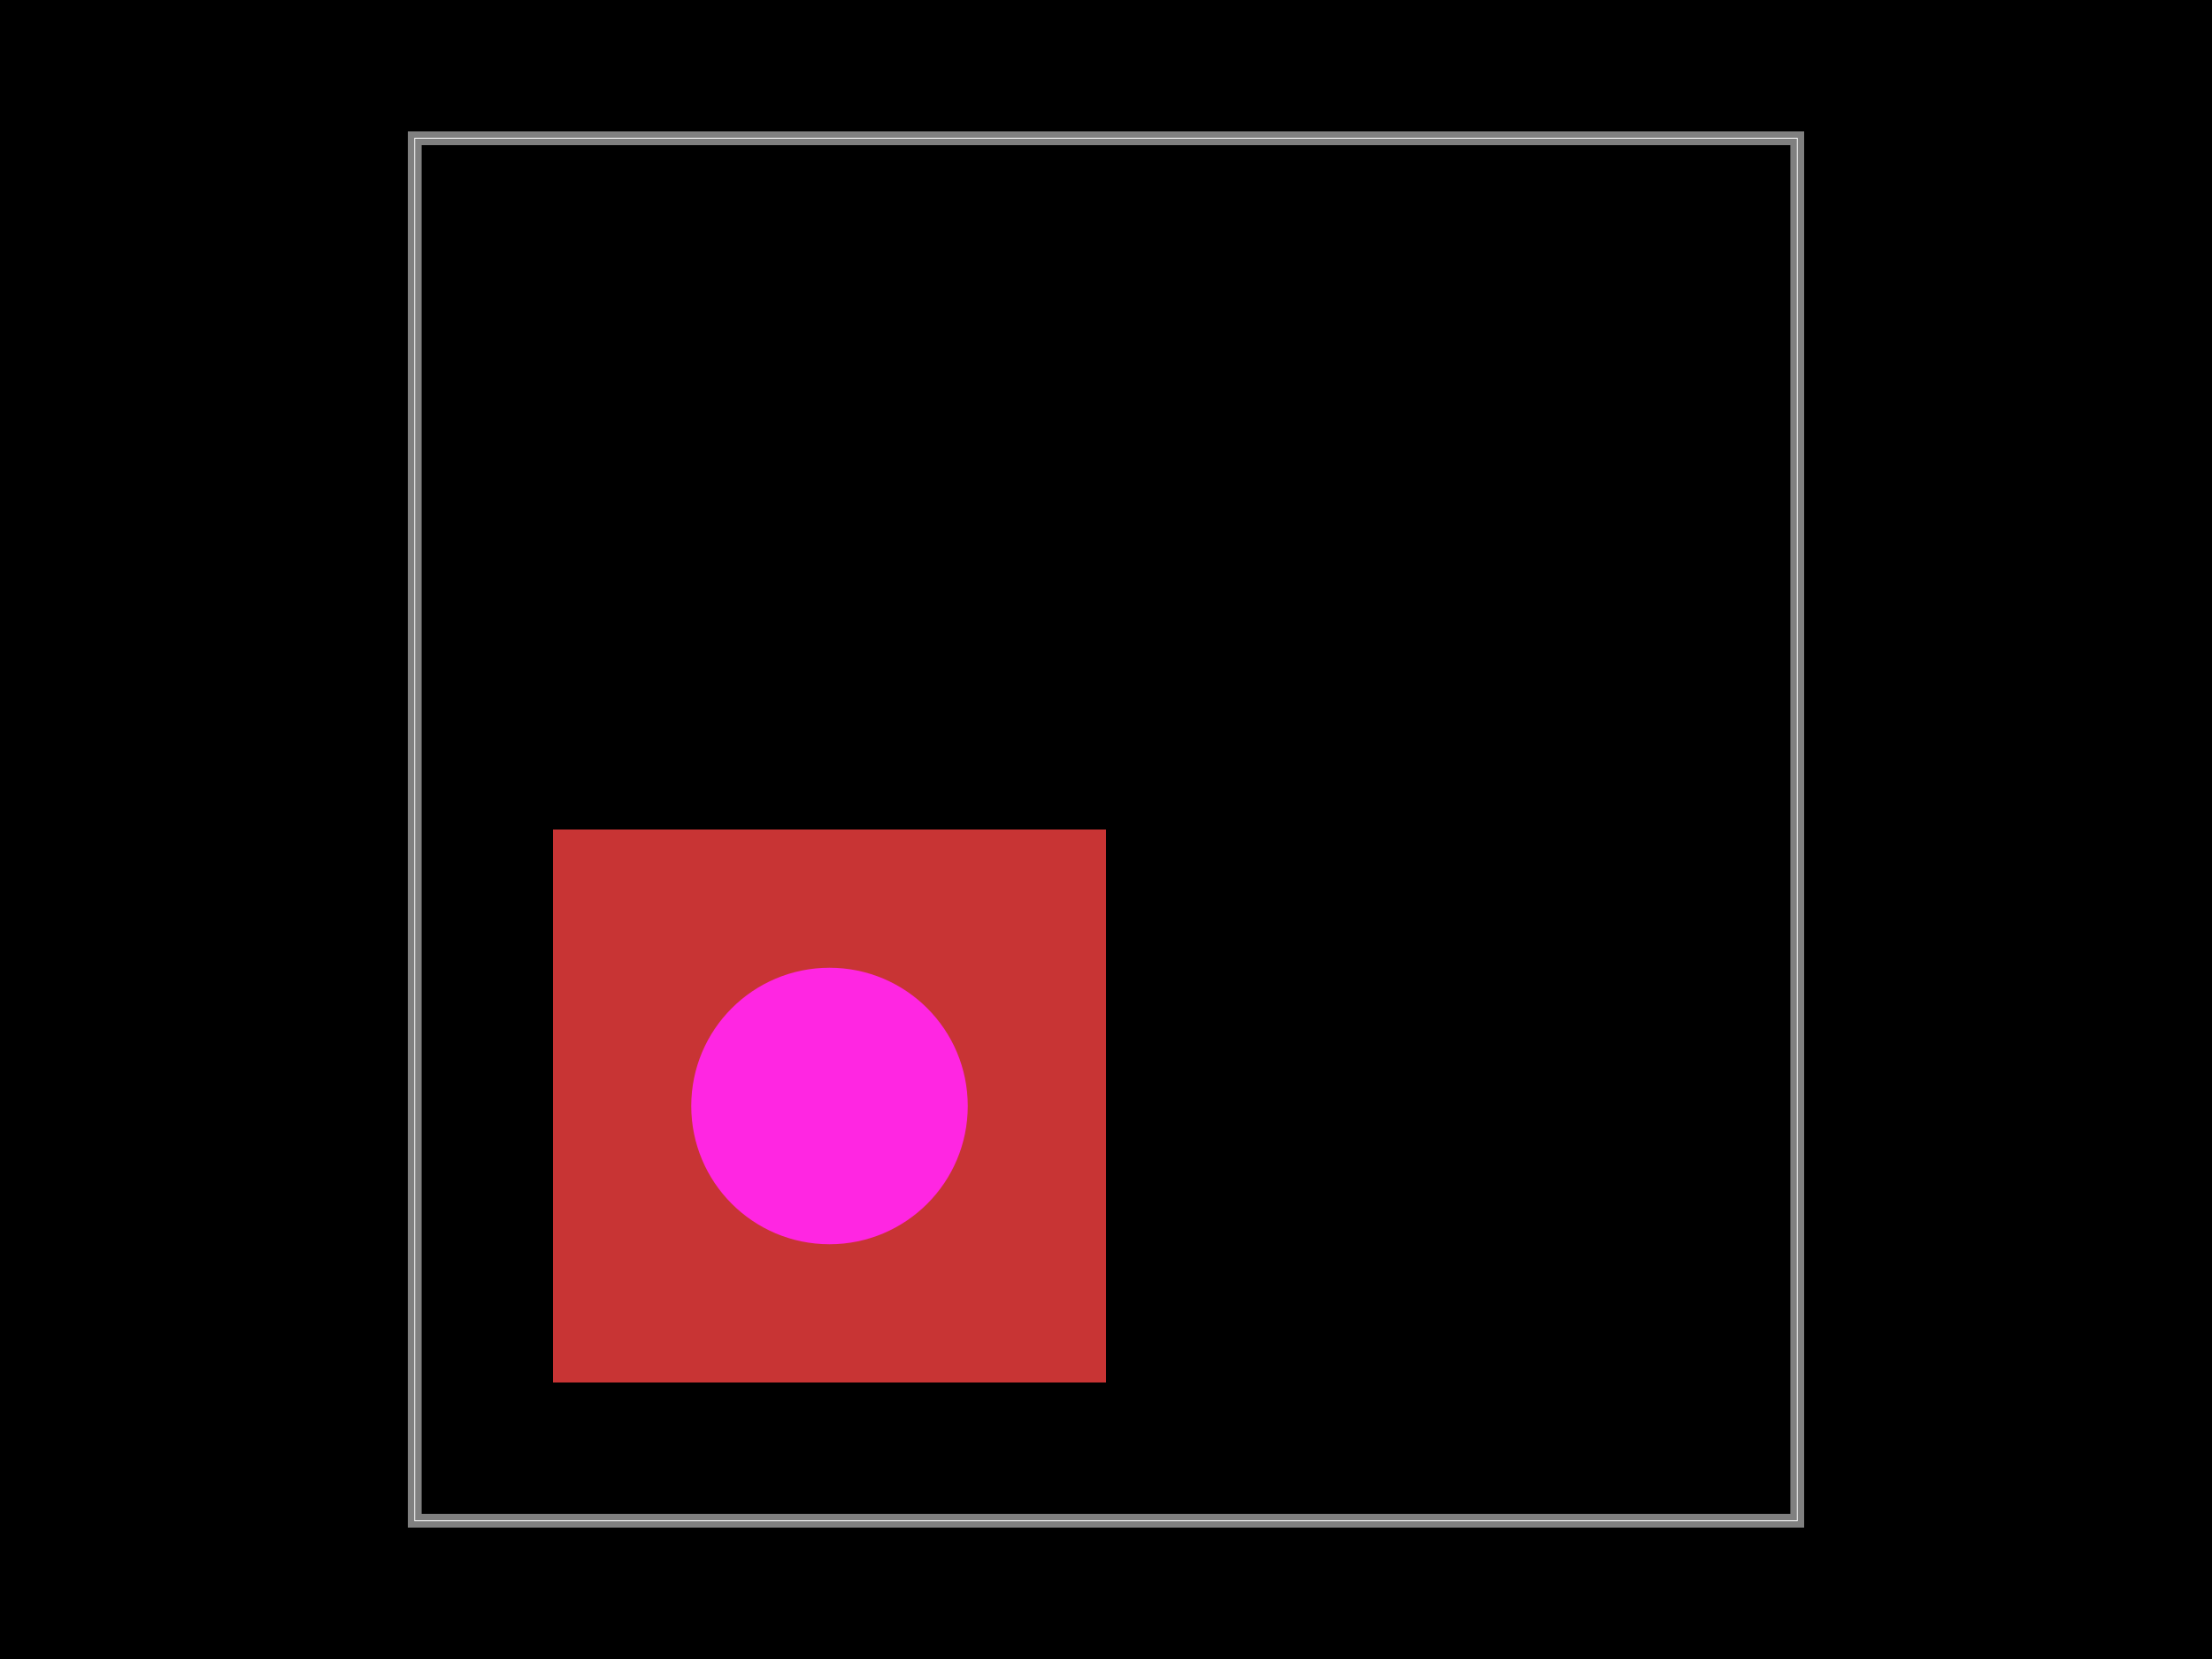
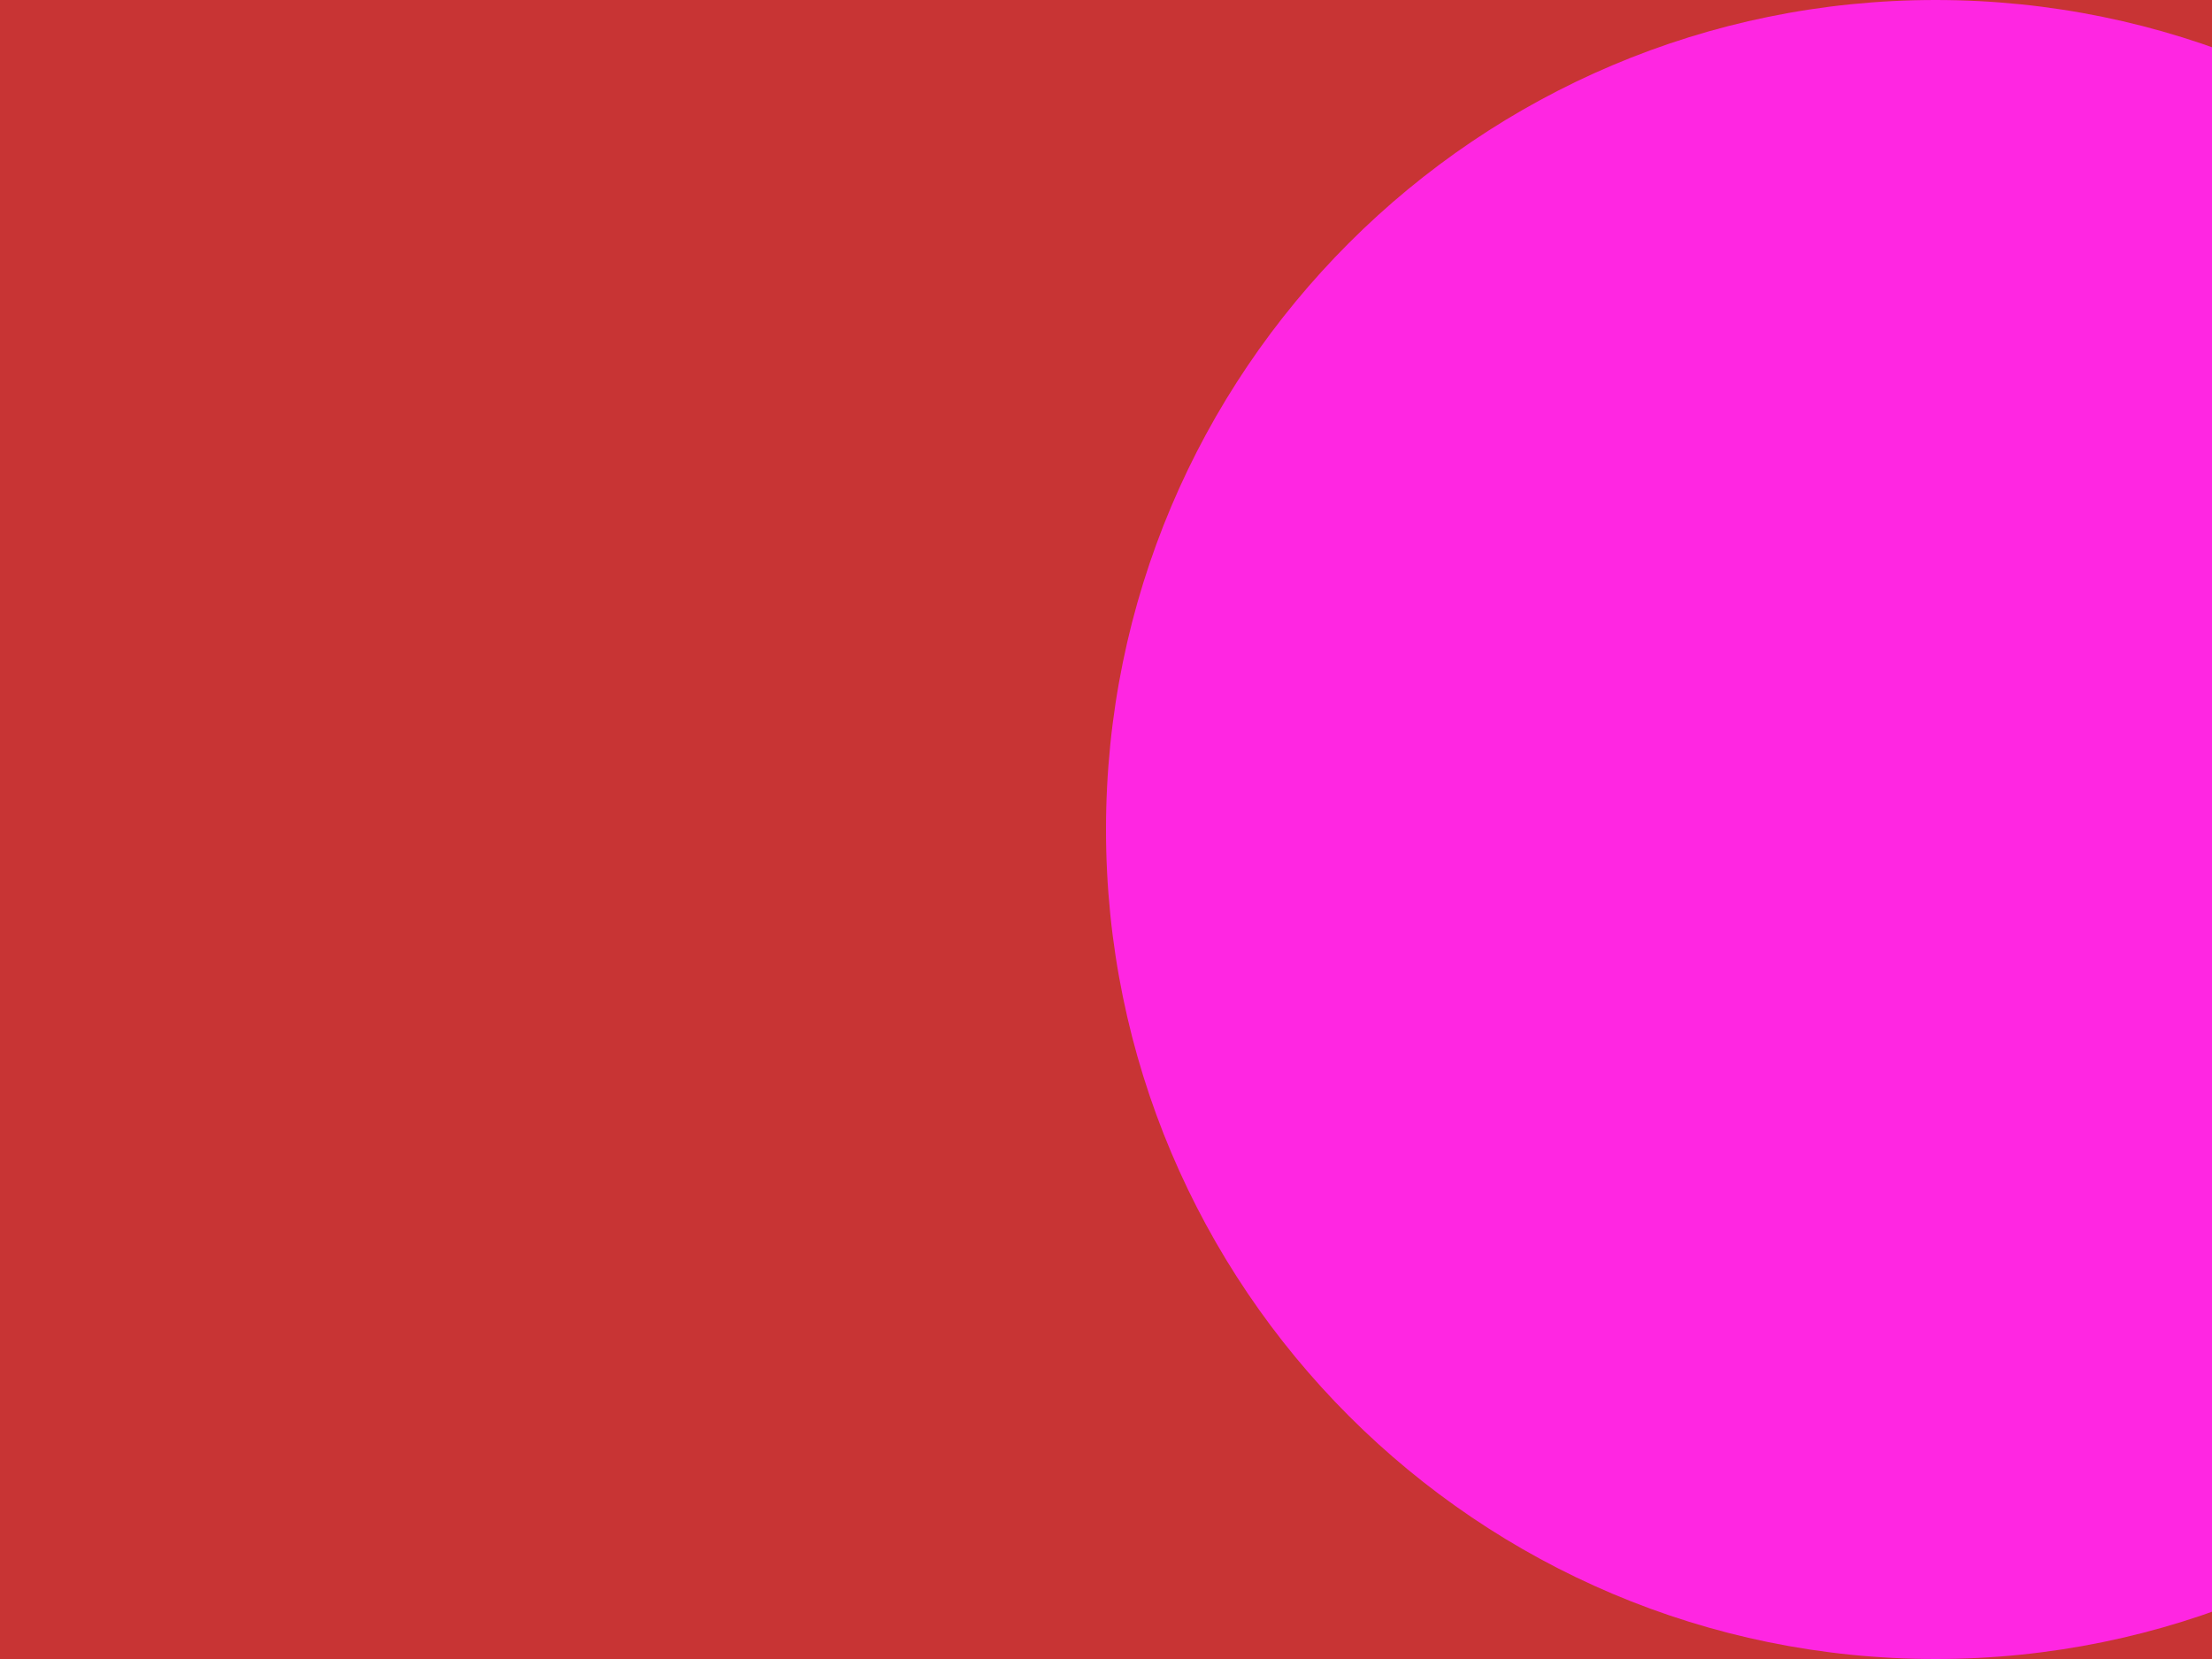
<svg xmlns="http://www.w3.org/2000/svg" width="800" height="600" data-software-used-string="@tscircuit/core@0.0.716">
  <style />
  <rect class="boundary" x="0" y="0" fill="#000" width="800" height="600" />
-   <rect class="pcb-boundary" fill="none" stroke="#fff" stroke-width="0.3" x="150" y="50" width="500" height="500" />
-   <path class="pcb-board" d="M 150 550 L 650 550 L 650 50 L 150 50 Z" fill="none" stroke="rgba(255, 255, 255, 0.5)" stroke-width="5" />
+   <rect class="pcb-boundary" fill="none" stroke="#fff" stroke-width="0.3" x="400" y="300" width="0" height="0" />
+   <path class="pcb-board" d="M 400 300 L 400 300 L 400 300 L 400 300 Z" fill="none" stroke="rgba(255, 255, 255, 0.5)" stroke-width="30" />
  <g>
-     <rect class="pcb-hole-outer-pad" fill="rgb(200, 52, 52)" x="200" y="300" width="200" height="200" />
-     <circle class="pcb-hole-inner" fill="#FF26E2" cx="300" cy="400" r="50" />
+     <rect class="pcb-hole-outer-pad" fill="rgb(200, 52, 52)" x="-200" y="-300" width="1200" height="1200" />
+     <circle class="pcb-hole-inner" fill="#FF26E2" cx="700" cy="300" r="300" />
  </g>
</svg>
